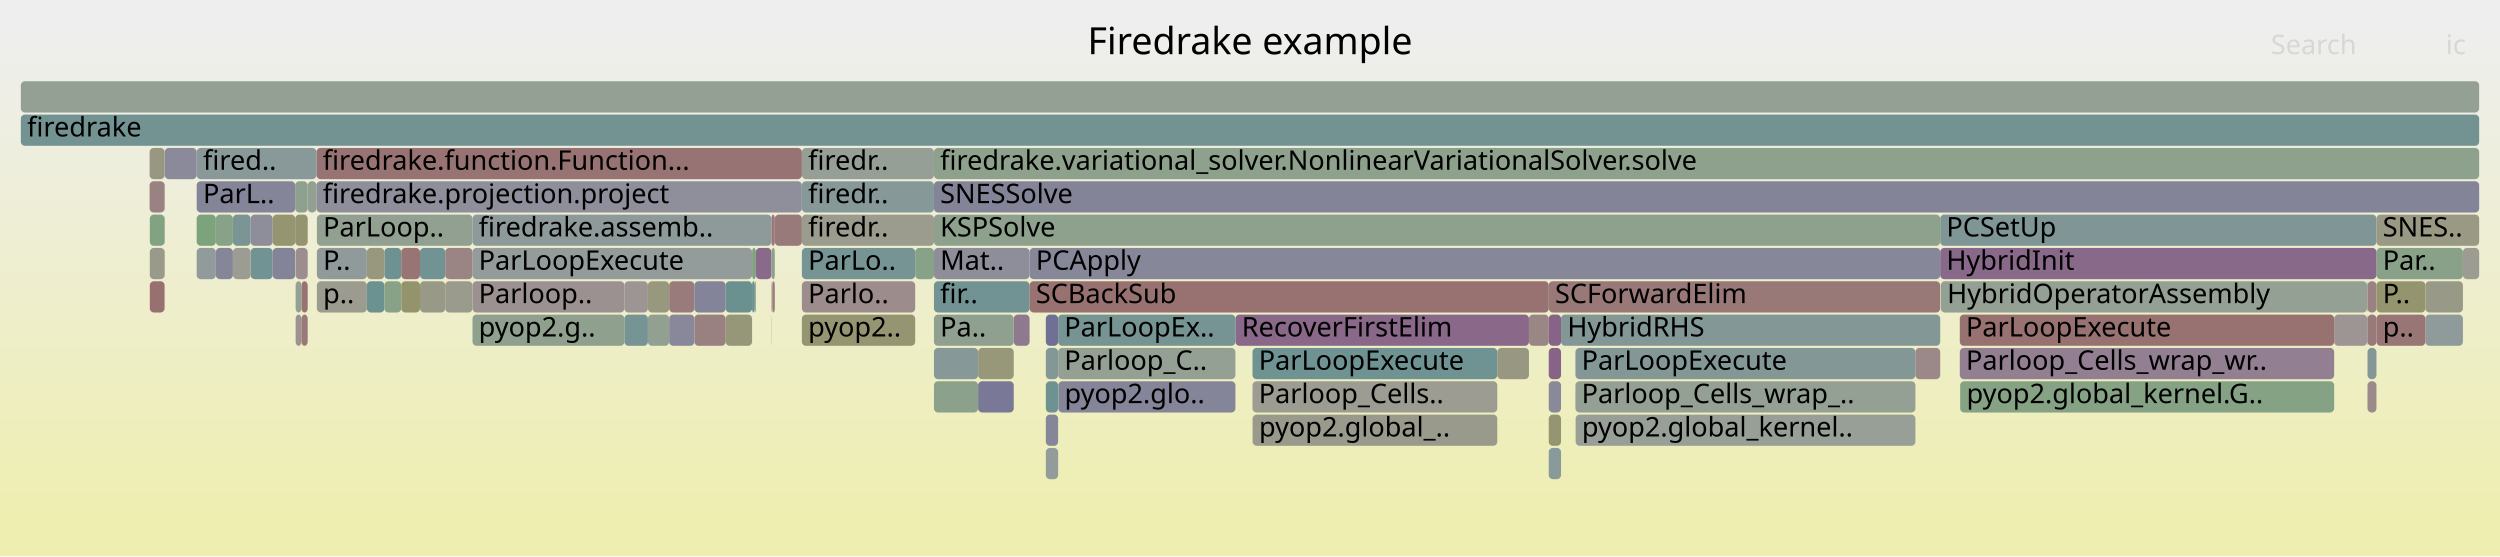
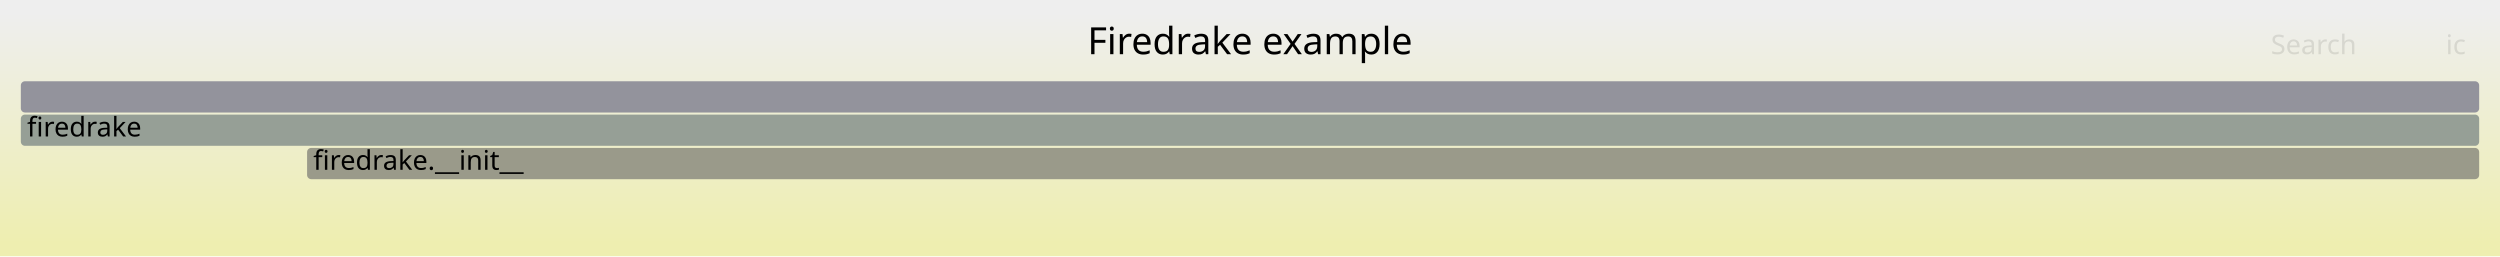
- <svg xmlns="http://www.w3.org/2000/svg" version="1.1" width="1200" height="267" viewBox="0 0 1200 267">
+ <svg xmlns="http://www.w3.org/2000/svg" version="1.1" width="1200" height="123" viewBox="0 0 1200 123">
  <defs>
    <linearGradient id="background" y1="0" y2="1" x1="0" x2="0">
      <stop stop-color="#eeeeee" offset="5%" />
      <stop stop-color="#eeeeb0" offset="95%" />
    </linearGradient>
  </defs>
  <style type="text/css">
	text { font-family:Verdana; font-size:13px; fill:rgb(0,0,0); }
	#search, #ignorecase { opacity:0.1; cursor:pointer; }
	#search:hover, #search.show, #ignorecase:hover, #ignorecase.show { opacity:1; }
	#subtitle { text-anchor:middle; font-color:rgb(160,160,160); }
	#title { text-anchor:middle; font-size:18px}
	#unzoom { cursor:pointer; }
	#frames &gt; *:hover { stroke:black; stroke-width:0.5; cursor:pointer; }
	.hide { display:none; }
	.parent { opacity:0.5; }
</style>
-   <rect x="0.0" y="0" width="1200.0" height="267.0" fill="url(#background)" />
+   <rect x="0.0" y="0" width="1200.0" height="123.0" fill="url(#background)" />
  <text id="title" x="600.00" y="26">Firedrake example</text>
-   <text id="details" x="10.00" y="249"> </text>
+   <text id="details" x="10.00" y="105"> </text>
  <text id="unzoom" x="10.00" y="26" class="hide">Reset Zoom</text>
  <text id="search" x="1090.00" y="26">Search</text>
  <text id="ignorecase" x="1174.00" y="26">ic</text>
-   <text id="matched" x="1090.00" y="249"> </text>
+   <text id="matched" x="1090.00" y="105"> </text>
  <g id="frames">
    <g>
-       <rect x="756.3" y="199" width="163.1" height="15.0" fill="rgb(151.065,159.129,151.065)" rx="2" ry="2" />
-       <text x="759.31" y="209.5">pyop2.global_kernel..</text>
+       <rect x="147.4" y="71" width="1042.6" height="15.0" fill="rgb(153.852,153.852,137.898)" rx="2" ry="2" />
+       <text x="150.38" y="81.5">firedrake.__init__</text>
    </g>
    <g>
-       <rect x="144.7" y="135" width="3.0" height="15.0" fill="rgb(152.357,114.738,114.738)" rx="2" ry="2" />
-       <text x="147.69" y="145.5" />
-     </g>
-     <g>
-       <rect x="151.9" y="87" width="233.0" height="15.0" fill="rgb(143.357,143.357,155.166)" rx="2" ry="2" />
-       <text x="154.91" y="97.5">firedrake.projection.project</text>
-     </g>
-     <g>
-       <rect x="111.8" y="103" width="8.5" height="15.0" fill="rgb(122.622,148.828,148.828)" rx="2" ry="2" />
-       <text x="114.81" y="113.5" />
-     </g>
-     <g>
-       <rect x="71.9" y="119" width="7.1" height="15.0" fill="rgb(154.125,154.125,139.22)" rx="2" ry="2" />
-       <text x="74.94" y="129.5" />
-     </g>
-     <g>
-       <rect x="940.9" y="183" width="179.5" height="15.0" fill="rgb(132.506,162.15,132.506)" rx="2" ry="2" />
-       <text x="943.94" y="193.5">pyop2.global_kernel.G..</text>
-     </g>
-     <g>
-       <rect x="502.0" y="215" width="5.9" height="15.0" fill="rgb(146.558,155.034,155.034)" rx="2" ry="2" />
-       <text x="504.97" y="225.5" />
-     </g>
-     <g>
-       <rect x="361.0" y="119" width="1.8" height="15.0" fill="rgb(126.265,163.166,126.265)" rx="2" ry="2" />
-       <text x="363.97" y="129.5" />
-     </g>
-     <g>
-       <rect x="756.2" y="167" width="163.2" height="15.0" fill="rgb(131.495,151.128,151.128)" rx="2" ry="2" />
-       <text x="759.17" y="177.5">ParLoopExecute</text>
-     </g>
-     <g>
-       <rect x="931.6" y="135" width="204.6" height="15.0" fill="rgb(147.529,159.705,147.529)" rx="2" ry="2" />
-       <text x="934.62" y="145.5">HybridOperatorAssembly</text>
-     </g>
-     <g>
-       <rect x="1182.2" y="119" width="7.8" height="15.0" fill="rgb(155.692,155.692,146.814)" rx="2" ry="2" />
-       <text x="1185.22" y="129.5" />
-     </g>
-     <g>
-       <rect x="120.3" y="103" width="10.6" height="15.0" fill="rgb(141.868,141.868,154.878)" rx="2" ry="2" />
-       <text x="123.29" y="113.5" />
-     </g>
-     <g>
-       <rect x="743.4" y="183" width="5.9" height="15.0" fill="rgb(136.738,136.738,153.885)" rx="2" ry="2" />
-       <text x="746.39" y="193.5" />
-     </g>
-     <g>
-       <rect x="71.8" y="71" width="7.2" height="15.0" fill="rgb(152.248,152.248,130.125)" rx="2" ry="2" />
-       <text x="74.76" y="81.5" />
-     </g>
-     <g>
-       <rect x="743.4" y="135" width="187.9" height="15.0" fill="rgb(152.994,119.617,119.617)" rx="2" ry="2" />
-       <text x="746.39" y="145.5">SCForwardElim</text>
-     </g>
-     <g>
-       <rect x="311.0" y="151" width="10.2" height="15.0" fill="rgb(145.852,159.978,145.852)" rx="2" ry="2" />
-       <text x="313.99" y="161.5" />
-     </g>
-     <g>
-       <rect x="141.7" y="103" width="6.0" height="15.0" fill="rgb(148.397,148.397,111.464)" rx="2" ry="2" />
-       <text x="144.75" y="113.5" />
-     </g>
-     <g>
-       <rect x="370.3" y="151" width="0.1" height="15.0" fill="rgb(147.952,147.952,109.304)" rx="2" ry="2" />
-       <text x="373.27" y="161.5" />
-     </g>
-     <g>
-       <rect x="1140.7" y="119" width="41.5" height="15.0" fill="rgb(136.582,161.487,136.582)" rx="2" ry="2" />
-       <text x="1143.71" y="129.5">Par..</text>
-     </g>
-     <g>
-       <rect x="141.7" y="87" width="6.0" height="15.0" fill="rgb(142.467,160.529,142.467)" rx="2" ry="2" />
-       <text x="144.75" y="97.5" />
-     </g>
-     <g>
-       <rect x="299.7" y="151" width="11.3" height="15.0" fill="rgb(118.526,147.766,147.766)" rx="2" ry="2" />
-       <text x="302.70" y="161.5" />
-     </g>
-     <g>
-       <rect x="743.4" y="199" width="5.9" height="15.0" fill="rgb(148.791,148.791,113.373)" rx="2" ry="2" />
-       <text x="746.39" y="209.5" />
-     </g>
-     <g>
-       <rect x="1136.4" y="135" width="4.3" height="15.0" fill="rgb(154.373,130.195,130.195)" rx="2" ry="2" />
-       <text x="1139.38" y="145.5" />
-     </g>
-     <g>
-       <rect x="226.8" y="119" width="134.2" height="15.0" fill="rgb(147.017,155.153,155.153)" rx="2" ry="2" />
-       <text x="229.75" y="129.5">ParLoopExecute</text>
-     </g>
-     <g>
-       <rect x="71.8" y="87" width="7.2" height="15.0" fill="rgb(154.303,129.658,129.658)" rx="2" ry="2" />
-       <text x="74.76" y="97.5" />
-     </g>
-     <g>
-       <rect x="448.3" y="87" width="741.7" height="15.0" fill="rgb(131.819,131.819,152.933)" rx="2" ry="2" />
-       <text x="451.26" y="97.5">SNESSolve</text>
-     </g>
-     <g>
-       <rect x="507.9" y="167" width="85.1" height="15.0" fill="rgb(146.784,159.826,146.784)" rx="2" ry="2" />
-       <text x="510.85" y="177.5">Parloop_C..</text>
-     </g>
-     <g>
-       <rect x="362.8" y="119" width="7.5" height="15.0" fill="rgb(137.817,106.28,137.817)" rx="2" ry="2" />
-       <text x="365.78" y="129.5" />
-     </g>
-     <g>
-       <rect x="79.0" y="87" width="0.1" height="15.0" fill="rgb(137.948,137.948,154.119)" rx="2" ry="2" />
-       <text x="81.96" y="97.5" />
-     </g>
-     <g>
-       <rect x="79.0" y="71" width="0.1" height="15.0" fill="rgb(152.851,152.851,133.045)" rx="2" ry="2" />
-       <text x="81.96" y="81.5" />
-     </g>
-     <g>
-       <rect x="370.4" y="119" width="1.5" height="15.0" fill="rgb(141.782,160.64,141.782)" rx="2" ry="2" />
-       <text x="373.42" y="129.5" />
-     </g>
-     <g>
-       <rect x="213.7" y="119" width="13.1" height="15.0" fill="rgb(154.553,131.572,131.572)" rx="2" ry="2" />
-       <text x="216.70" y="129.5" />
-     </g>
-     <g>
-       <rect x="176.1" y="135" width="8.4" height="15.0" fill="rgb(107.01,144.78,144.78)" rx="2" ry="2" />
-       <text x="179.09" y="145.5" />
-     </g>
-     <g>
-       <rect x="384.9" y="71" width="63.4" height="15.0" fill="rgb(150.355,159.245,150.355)" rx="2" ry="2" />
-       <text x="387.90" y="81.5">firedr..</text>
-     </g>
-     <g>
-       <rect x="743.4" y="167" width="5.9" height="15.0" fill="rgb(134.922,98.863,134.922)" rx="2" ry="2" />
-       <text x="746.39" y="177.5" />
-     </g>
-     <g>
-       <rect x="321.2" y="135" width="12.1" height="15.0" fill="rgb(153.417,122.861,122.861)" rx="2" ry="2" />
-       <text x="324.20" y="145.5" />
-     </g>
-     <g>
-       <rect x="184.5" y="119" width="8.1" height="15.0" fill="rgb(109.813,145.507,145.507)" rx="2" ry="2" />
-       <text x="187.45" y="129.5" />
-     </g>
-     <g>
-       <rect x="1120.4" y="151" width="15.8" height="15.0" fill="rgb(156.632,147.51,147.51)" rx="2" ry="2" />
-       <text x="1123.40" y="161.5" />
-     </g>
-     <g>
-       <rect x="502.0" y="167" width="5.9" height="15.0" fill="rgb(131.838,151.217,151.217)" rx="2" ry="2" />
-       <text x="504.97" y="177.5" />
-     </g>
-     <g>
-       <rect x="931.3" y="103" width="209.4" height="15.0" fill="rgb(128.217,150.279,150.279)" rx="2" ry="2" />
-       <text x="934.27" y="113.5">PCSetUp</text>
-     </g>
-     <g>
-       <rect x="733.9" y="151" width="9.5" height="15.0" fill="rgb(154.832,133.711,133.711)" rx="2" ry="2" />
-       <text x="736.86" y="161.5" />
-     </g>
-     <g>
-       <rect x="1136.4" y="167" width="4.3" height="15.0" fill="rgb(131.428,151.111,151.111)" rx="2" ry="2" />
-       <text x="1139.38" y="177.5" />
-     </g>
-     <g>
-       <rect x="94.4" y="87" width="47.3" height="15.0" fill="rgb(133.008,133.008,153.163)" rx="2" ry="2" />
-       <text x="97.45" y="97.5">ParL..</text>
-     </g>
-     <g>
-       <rect x="141.9" y="151" width="2.8" height="15.0" fill="rgb(156.425,145.922,145.922)" rx="2" ry="2" />
-       <text x="144.87" y="161.5" />
-     </g>
-     <g>
-       <rect x="508.0" y="183" width="85.0" height="15.0" fill="rgb(133.426,133.426,153.244)" rx="2" ry="2" />
-       <text x="510.97" y="193.5">pyop2.glo..</text>
-     </g>
-     <g>
-       <rect x="370.4" y="135" width="0.4" height="15.0" fill="rgb(153.345,122.314,122.314)" rx="2" ry="2" />
-       <text x="373.42" y="145.5" />
-     </g>
-     <g>
-       <rect x="79.0" y="119" width="0.1" height="15.0" fill="rgb(154.28,129.479,129.479)" rx="2" ry="2" />
-       <text x="81.96" y="129.5" />
-     </g>
-     <g>
-       <rect x="144.7" y="151" width="3.0" height="15.0" fill="rgb(153.209,121.271,121.271)" rx="2" ry="2" />
-       <text x="147.69" y="161.5" />
-     </g>
-     <g>
-       <rect x="10.0" y="55" width="1180.0" height="15.0" fill="rgb(115.43,146.963,146.963)" rx="2" ry="2" />
+       <rect x="10.0" y="55" width="1180.0" height="15.0" fill="rgb(150.457,159.228,150.457)" rx="2" ry="2" />
      <text x="13.00" y="65.5">firedrake</text>
    </g>
    <g>
-       <rect x="593.0" y="151" width="140.9" height="15.0" fill="rgb(136.954,104.07,136.954)" rx="2" ry="2" />
-       <text x="596.03" y="161.5">RecoverFirstElim</text>
-     </g>
-     <g>
-       <rect x="448.3" y="183" width="21.2" height="15.0" fill="rgb(138.855,161.117,138.855)" rx="2" ry="2" />
-       <text x="451.26" y="193.5" />
-     </g>
-     <g>
-       <rect x="486.6" y="151" width="7.6" height="15.0" fill="rgb(143.452,120.72,143.452)" rx="2" ry="2" />
-       <text x="489.57" y="161.5" />
-     </g>
-     <g>
-       <rect x="141.9" y="135" width="2.8" height="15.0" fill="rgb(147.303,159.741,147.303)" rx="2" ry="2" />
-       <text x="144.87" y="145.5" />
-     </g>
-     <g>
-       <rect x="226.8" y="151" width="72.9" height="15.0" fill="rgb(142.856,160.465,142.856)" rx="2" ry="2" />
-       <text x="229.75" y="161.5">pyop2.g..</text>
-     </g>
-     <g>
-       <rect x="940.7" y="151" width="179.7" height="15.0" fill="rgb(152.072,112.55,112.55)" rx="2" ry="2" />
-       <text x="943.66" y="161.5">ParLoopExecute</text>
-     </g>
-     <g>
-       <rect x="152.1" y="135" width="24.0" height="15.0" fill="rgb(154.977,154.977,143.351)" rx="2" ry="2" />
-       <text x="155.09" y="145.5">p..</text>
-     </g>
-     <g>
-       <rect x="120.3" y="119" width="10.6" height="15.0" fill="rgb(114.002,146.593,146.593)" rx="2" ry="2" />
-       <text x="123.29" y="129.5" />
-     </g>
-     <g>
-       <rect x="151.9" y="71" width="233.0" height="15.0" fill="rgb(152.443,115.395,115.395)" rx="2" ry="2" />
-       <text x="154.91" y="81.5">firedrake.function.Function...</text>
-     </g>
-     <g>
-       <rect x="130.9" y="103" width="10.8" height="15.0" fill="rgb(148.747,148.747,113.159)" rx="2" ry="2" />
-       <text x="133.92" y="113.5" />
-     </g>
-     <g>
-       <rect x="94.4" y="71" width="57.5" height="15.0" fill="rgb(137.295,152.632,152.632)" rx="2" ry="2" />
-       <text x="97.45" y="81.5">fired..</text>
-     </g>
-     <g>
-       <rect x="176.1" y="119" width="8.4" height="15.0" fill="rgb(151.695,151.695,127.446)" rx="2" ry="2" />
-       <text x="179.09" y="129.5" />
-     </g>
-     <g>
-       <rect x="448.3" y="71" width="741.7" height="15.0" fill="rgb(141.364,160.708,141.364)" rx="2" ry="2" />
-       <text x="451.26" y="81.5">firedrake.variational_solver.NonlinearVariationalSolver.solve</text>
-     </g>
-     <g>
-       <rect x="201.6" y="135" width="12.1" height="15.0" fill="rgb(153.157,153.157,134.53)" rx="2" ry="2" />
-       <text x="204.58" y="145.5" />
-     </g>
-     <g>
-       <rect x="502.0" y="183" width="5.9" height="15.0" fill="rgb(109.914,145.533,145.533)" rx="2" ry="2" />
-       <text x="504.97" y="193.5" />
-     </g>
-     <g>
-       <rect x="370.3" y="135" width="0.1" height="15.0" fill="rgb(155.604,155.604,146.39)" rx="2" ry="2" />
-       <text x="373.27" y="145.5" />
-     </g>
-     <g>
-       <rect x="601.3" y="199" width="117.4" height="15.0" fill="rgb(154.282,154.282,139.983)" rx="2" ry="2" />
-       <text x="604.32" y="209.5">pyop2.global_..</text>
-     </g>
-     <g>
-       <rect x="299.7" y="135" width="11.3" height="15.0" fill="rgb(156.751,148.425,148.425)" rx="2" ry="2" />
-       <text x="302.70" y="145.5" />
-     </g>
-     <g>
-       <rect x="152.1" y="119" width="24.0" height="15.0" fill="rgb(144.138,154.406,154.406)" rx="2" ry="2" />
-       <text x="155.09" y="129.5">P..</text>
-     </g>
-     <g>
-       <rect x="141.9" y="119" width="5.8" height="15.0" fill="rgb(155.93,142.13,142.13)" rx="2" ry="2" />
-       <text x="144.87" y="129.5" />
-     </g>
-     <g>
-       <rect x="494.2" y="119" width="437.1" height="15.0" fill="rgb(135.464,135.464,153.638)" rx="2" ry="2" />
-       <text x="497.21" y="129.5">PCApply</text>
-     </g>
-     <g>
-       <rect x="1140.7" y="135" width="23.5" height="15.0" fill="rgb(148.169,148.169,110.356)" rx="2" ry="2" />
-       <text x="1143.71" y="145.5">P..</text>
-     </g>
-     <g>
-       <rect x="718.7" y="167" width="15.2" height="15.0" fill="rgb(152.235,152.235,130.061)" rx="2" ry="2" />
-       <text x="721.71" y="177.5" />
-     </g>
-     <g>
-       <rect x="469.5" y="183" width="17.1" height="15.0" fill="rgb(120.971,120.971,150.833)" rx="2" ry="2" />
-       <text x="472.54" y="193.5" />
-     </g>
-     <g>
-       <rect x="94.4" y="119" width="9.2" height="15.0" fill="rgb(144.966,154.621,154.621)" rx="2" ry="2" />
-       <text x="97.45" y="129.5" />
-     </g>
-     <g>
-       <rect x="439.3" y="119" width="9.0" height="15.0" fill="rgb(135.831,161.609,135.831)" rx="2" ry="2" />
-       <text x="442.26" y="129.5" />
-     </g>
-     <g>
-       <rect x="147.7" y="87" width="4.2" height="15.0" fill="rgb(144.561,160.188,144.561)" rx="2" ry="2" />
-       <text x="150.67" y="97.5" />
-     </g>
-     <g>
-       <rect x="311.0" y="135" width="10.2" height="15.0" fill="rgb(151.568,151.568,126.83)" rx="2" ry="2" />
-       <text x="313.99" y="145.5" />
-     </g>
-     <g>
-       <rect x="348.3" y="151" width="12.7" height="15.0" fill="rgb(150.352,150.352,120.937)" rx="2" ry="2" />
-       <text x="351.33" y="161.5" />
-     </g>
-     <g>
-       <rect x="333.3" y="151" width="15.0" height="15.0" fill="rgb(154.233,129.119,129.119)" rx="2" ry="2" />
-       <text x="336.35" y="161.5" />
-     </g>
-     <g>
-       <rect x="469.5" y="167" width="17.1" height="15.0" fill="rgb(150.653,150.653,122.395)" rx="2" ry="2" />
-       <text x="472.54" y="177.5" />
-     </g>
-     <g>
-       <rect x="226.8" y="103" width="143.5" height="15.0" fill="rgb(141.952,153.839,153.839)" rx="2" ry="2" />
-       <text x="229.75" y="113.5">firedrake.assemb..</text>
-     </g>
-     <g>
-       <rect x="1136.2" y="151" width="0.2" height="15.0" fill="rgb(149.393,135.945,149.393)" rx="2" ry="2" />
-       <text x="1139.24" y="161.5" />
-     </g>
-     <g>
-       <rect x="192.6" y="119" width="9.0" height="15.0" fill="rgb(152.461,115.531,115.531)" rx="2" ry="2" />
-       <text x="195.59" y="129.5" />
-     </g>
-     <g>
-       <rect x="919.4" y="167" width="11.9" height="15.0" fill="rgb(155.277,137.125,137.125)" rx="2" ry="2" />
-       <text x="922.37" y="177.5" />
-     </g>
-     <g>
-       <rect x="448.3" y="167" width="21.2" height="15.0" fill="rgb(134.127,151.811,151.811)" rx="2" ry="2" />
-       <text x="451.26" y="177.5" />
-     </g>
-     <g>
-       <rect x="601.2" y="183" width="117.5" height="15.0" fill="rgb(155.595,155.595,146.346)" rx="2" ry="2" />
-       <text x="604.18" y="193.5">Parloop_Cells..</text>
-     </g>
-     <g>
-       <rect x="152.1" y="103" width="74.7" height="15.0" fill="rgb(144.672,160.17,144.672)" rx="2" ry="2" />
-       <text x="155.09" y="113.5">ParLoop..</text>
-     </g>
-     <g>
-       <rect x="448.3" y="135" width="45.9" height="15.0" fill="rgb(113.858,146.556,146.556)" rx="2" ry="2" />
-       <text x="451.26" y="145.5">fir..</text>
-     </g>
-     <g>
-       <rect x="348.3" y="135" width="12.7" height="15.0" fill="rgb(105.634,144.424,144.424)" rx="2" ry="2" />
-       <text x="351.33" y="145.5" />
-     </g>
-     <g>
-       <rect x="10.0" y="39" width="1180.0" height="15.0" fill="rgb(147.328,159.737,147.328)" rx="2" ry="2" />
+       <rect x="10.0" y="39" width="1180.0" height="15.0" fill="rgb(146.885,146.885,155.849)" rx="2" ry="2" />
      <text x="13.00" y="49.5" />
-     </g>
-     <g>
-       <rect x="494.2" y="135" width="249.2" height="15.0" fill="rgb(152.158,113.215,113.215)" rx="2" ry="2" />
-       <text x="497.21" y="145.5">SCBackSub</text>
-     </g>
-     <g>
-       <rect x="71.9" y="103" width="7.1" height="15.0" fill="rgb(130.314,162.507,130.314)" rx="2" ry="2" />
-       <text x="74.94" y="113.5" />
-     </g>
-     <g>
-       <rect x="111.8" y="119" width="8.5" height="15.0" fill="rgb(155.691,155.691,146.809)" rx="2" ry="2" />
-       <text x="114.81" y="129.5" />
-     </g>
-     <g>
-       <rect x="192.6" y="135" width="9.0" height="15.0" fill="rgb(147.64,147.64,107.793)" rx="2" ry="2" />
-       <text x="195.59" y="145.5" />
-     </g>
-     <g>
-       <rect x="384.9" y="87" width="63.4" height="15.0" fill="rgb(134.945,152.023,152.023)" rx="2" ry="2" />
-       <text x="387.90" y="97.5">firedr..</text>
-     </g>
-     <g>
-       <rect x="370.3" y="119" width="0.1" height="15.0" fill="rgb(132.649,151.428,151.428)" rx="2" ry="2" />
-       <text x="373.27" y="129.5" />
-     </g>
-     <g>
-       <rect x="371.9" y="103" width="13.0" height="15.0" fill="rgb(153.321,122.129,122.129)" rx="2" ry="2" />
-       <text x="374.88" y="113.5" />
-     </g>
-     <g>
-       <rect x="601.2" y="199" width="0.1" height="15.0" fill="rgb(138.342,161.2,138.342)" rx="2" ry="2" />
-       <text x="604.18" y="209.5" />
-     </g>
-     <g>
-       <rect x="1164.2" y="151" width="18.0" height="15.0" fill="rgb(142.959,154.1,154.1)" rx="2" ry="2" />
-       <text x="1167.17" y="161.5" />
-     </g>
-     <g>
-       <rect x="940.8" y="183" width="0.1" height="15.0" fill="rgb(130.482,162.48,130.482)" rx="2" ry="2" />
-       <text x="943.82" y="193.5" />
-     </g>
-     <g>
-       <rect x="1136.4" y="151" width="4.3" height="15.0" fill="rgb(153.368,122.487,122.487)" rx="2" ry="2" />
-       <text x="1139.38" y="161.5" />
-     </g>
-     <g>
-       <rect x="502.0" y="199" width="5.9" height="15.0" fill="rgb(134.296,134.296,153.412)" rx="2" ry="2" />
-       <text x="504.97" y="209.5" />
-     </g>
-     <g>
-       <rect x="362.3" y="135" width="0.5" height="15.0" fill="rgb(133.108,162.052,133.108)" rx="2" ry="2" />
-       <text x="365.32" y="145.5" />
-     </g>
-     <g>
-       <rect x="226.8" y="135" width="72.9" height="15.0" fill="rgb(156.273,144.763,144.763)" rx="2" ry="2" />
-       <text x="229.75" y="145.5">Parloop..</text>
-     </g>
-     <g>
-       <rect x="940.7" y="167" width="179.7" height="15.0" fill="rgb(146.368,128.194,146.368)" rx="2" ry="2" />
-       <text x="943.66" y="177.5">Parloop_Cells_wrap_wr..</text>
-     </g>
-     <g>
-       <rect x="384.9" y="135" width="54.4" height="15.0" fill="rgb(155.705,140.406,140.406)" rx="2" ry="2" />
-       <text x="387.90" y="145.5">Parlo..</text>
-     </g>
-     <g>
-       <rect x="71.9" y="135" width="7.1" height="15.0" fill="rgb(152.012,112.093,112.093)" rx="2" ry="2" />
-       <text x="74.94" y="145.5" />
-     </g>
-     <g>
-       <rect x="1140.7" y="151" width="23.5" height="15.0" fill="rgb(152.797,118.109,118.109)" rx="2" ry="2" />
-       <text x="1143.71" y="161.5">p..</text>
-     </g>
-     <g>
-       <rect x="103.6" y="103" width="8.2" height="15.0" fill="rgb(135.957,161.588,135.957)" rx="2" ry="2" />
-       <text x="106.65" y="113.5" />
-     </g>
-     <g>
-       <rect x="384.9" y="103" width="63.4" height="15.0" fill="rgb(154.604,154.604,141.545)" rx="2" ry="2" />
-       <text x="387.90" y="113.5">firedr..</text>
-     </g>
-     <g>
-       <rect x="749.3" y="151" width="182.0" height="15.0" fill="rgb(131.784,151.203,151.203)" rx="2" ry="2" />
-       <text x="752.33" y="161.5">HybridRHS</text>
-     </g>
-     <g>
-       <rect x="103.6" y="119" width="8.2" height="15.0" fill="rgb(133.768,133.768,153.31)" rx="2" ry="2" />
-       <text x="106.65" y="129.5" />
-     </g>
-     <g>
-       <rect x="1164.2" y="135" width="18.0" height="15.0" fill="rgb(153.175,153.175,134.615)" rx="2" ry="2" />
-       <text x="1167.17" y="145.5" />
-     </g>
-     <g>
-       <rect x="184.5" y="135" width="8.1" height="15.0" fill="rgb(136.072,161.57,136.072)" rx="2" ry="2" />
-       <text x="187.45" y="145.5" />
-     </g>
-     <g>
-       <rect x="370.3" y="103" width="1.6" height="15.0" fill="rgb(153.207,121.253,121.253)" rx="2" ry="2" />
-       <text x="373.27" y="113.5" />
-     </g>
-     <g>
-       <rect x="79.1" y="71" width="15.3" height="15.0" fill="rgb(137.634,137.634,154.058)" rx="2" ry="2" />
-       <text x="82.08" y="81.5" />
-     </g>
-     <g>
-       <rect x="384.9" y="119" width="54.4" height="15.0" fill="rgb(117.951,147.617,147.617)" rx="2" ry="2" />
-       <text x="387.90" y="129.5">ParLo..</text>
-     </g>
-     <g>
-       <rect x="756.2" y="183" width="163.2" height="15.0" fill="rgb(148.56,159.537,148.56)" rx="2" ry="2" />
-       <text x="759.17" y="193.5">Parloop_Cells_wrap_..</text>
-     </g>
-     <g>
-       <rect x="94.4" y="103" width="9.2" height="15.0" fill="rgb(125.486,163.293,125.486)" rx="2" ry="2" />
-       <text x="97.45" y="113.5" />
-     </g>
-     <g>
-       <rect x="361.0" y="135" width="1.3" height="15.0" fill="rgb(105.102,144.286,144.286)" rx="2" ry="2" />
-       <text x="363.97" y="145.5" />
-     </g>
-     <g>
-       <rect x="601.2" y="167" width="117.5" height="15.0" fill="rgb(111.133,145.849,145.849)" rx="2" ry="2" />
-       <text x="604.18" y="177.5">ParLoopExecute</text>
-     </g>
-     <g>
-       <rect x="502.0" y="151" width="5.9" height="15.0" fill="rgb(111.756,111.756,149.05)" rx="2" ry="2" />
-       <text x="504.97" y="161.5" />
-     </g>
-     <g>
-       <rect x="448.3" y="119" width="45.9" height="15.0" fill="rgb(142.317,142.317,154.965)" rx="2" ry="2" />
-       <text x="451.26" y="129.5">Mat..</text>
-     </g>
-     <g>
-       <rect x="370.8" y="135" width="1.1" height="15.0" fill="rgb(153.513,123.599,123.599)" rx="2" ry="2" />
-       <text x="373.77" y="145.5" />
-     </g>
-     <g>
-       <rect x="931.3" y="119" width="209.4" height="15.0" fill="rgb(137.299,104.953,137.299)" rx="2" ry="2" />
-       <text x="934.27" y="129.5">HybridInit</text>
-     </g>
-     <g>
-       <rect x="743.4" y="215" width="5.9" height="15.0" fill="rgb(137.94,152.799,152.799)" rx="2" ry="2" />
-       <text x="746.39" y="225.5" />
-     </g>
-     <g>
-       <rect x="213.7" y="135" width="13.1" height="15.0" fill="rgb(154.517,154.517,141.119)" rx="2" ry="2" />
-       <text x="216.70" y="145.5" />
-     </g>
-     <g>
-       <rect x="130.9" y="119" width="10.8" height="15.0" fill="rgb(132.424,132.424,153.05)" rx="2" ry="2" />
-       <text x="133.92" y="129.5" />
-     </g>
-     <g>
-       <rect x="448.3" y="103" width="483.0" height="15.0" fill="rgb(141.387,160.704,141.387)" rx="2" ry="2" />
-       <text x="451.26" y="113.5">KSPSolve</text>
-     </g>
-     <g>
-       <rect x="743.4" y="151" width="5.9" height="15.0" fill="rgb(134.886,98.771,134.886)" rx="2" ry="2" />
-       <text x="746.39" y="161.5" />
-     </g>
-     <g>
-       <rect x="79.0" y="103" width="0.1" height="15.0" fill="rgb(152.218,113.668,113.668)" rx="2" ry="2" />
-       <text x="81.96" y="113.5" />
-     </g>
-     <g>
-       <rect x="321.2" y="151" width="12.1" height="15.0" fill="rgb(136.361,136.361,153.812)" rx="2" ry="2" />
-       <text x="324.20" y="161.5" />
-     </g>
-     <g>
-       <rect x="1140.7" y="103" width="49.3" height="15.0" fill="rgb(152.614,152.614,131.899)" rx="2" ry="2" />
-       <text x="1143.71" y="113.5">SNES..</text>
-     </g>
-     <g>
-       <rect x="448.3" y="151" width="38.3" height="15.0" fill="rgb(144.046,160.272,144.046)" rx="2" ry="2" />
-       <text x="451.26" y="161.5">Pa..</text>
-     </g>
-     <g>
-       <rect x="1136.2" y="135" width="0.2" height="15.0" fill="rgb(156.415,145.848,145.848)" rx="2" ry="2" />
-       <text x="1139.24" y="145.5" />
-     </g>
-     <g>
-       <rect x="201.6" y="119" width="12.1" height="15.0" fill="rgb(114.085,146.615,146.615)" rx="2" ry="2" />
-       <text x="204.58" y="129.5" />
-     </g>
-     <g>
-       <rect x="507.9" y="151" width="85.1" height="15.0" fill="rgb(117.694,147.55,147.55)" rx="2" ry="2" />
-       <text x="510.85" y="161.5">ParLoopEx..</text>
-     </g>
-     <g>
-       <rect x="1136.4" y="183" width="4.3" height="15.0" fill="rgb(155.335,137.57,137.57)" rx="2" ry="2" />
-       <text x="1139.38" y="193.5" />
-     </g>
-     <g>
-       <rect x="333.3" y="135" width="15.0" height="15.0" fill="rgb(130.831,130.831,152.741)" rx="2" ry="2" />
-       <text x="336.35" y="145.5" />
-     </g>
-     <g>
-       <rect x="384.9" y="151" width="54.4" height="15.0" fill="rgb(148.92,148.92,113.999)" rx="2" ry="2" />
-       <text x="387.90" y="161.5">pyop2..</text>
    </g>
  </g>
</svg>
